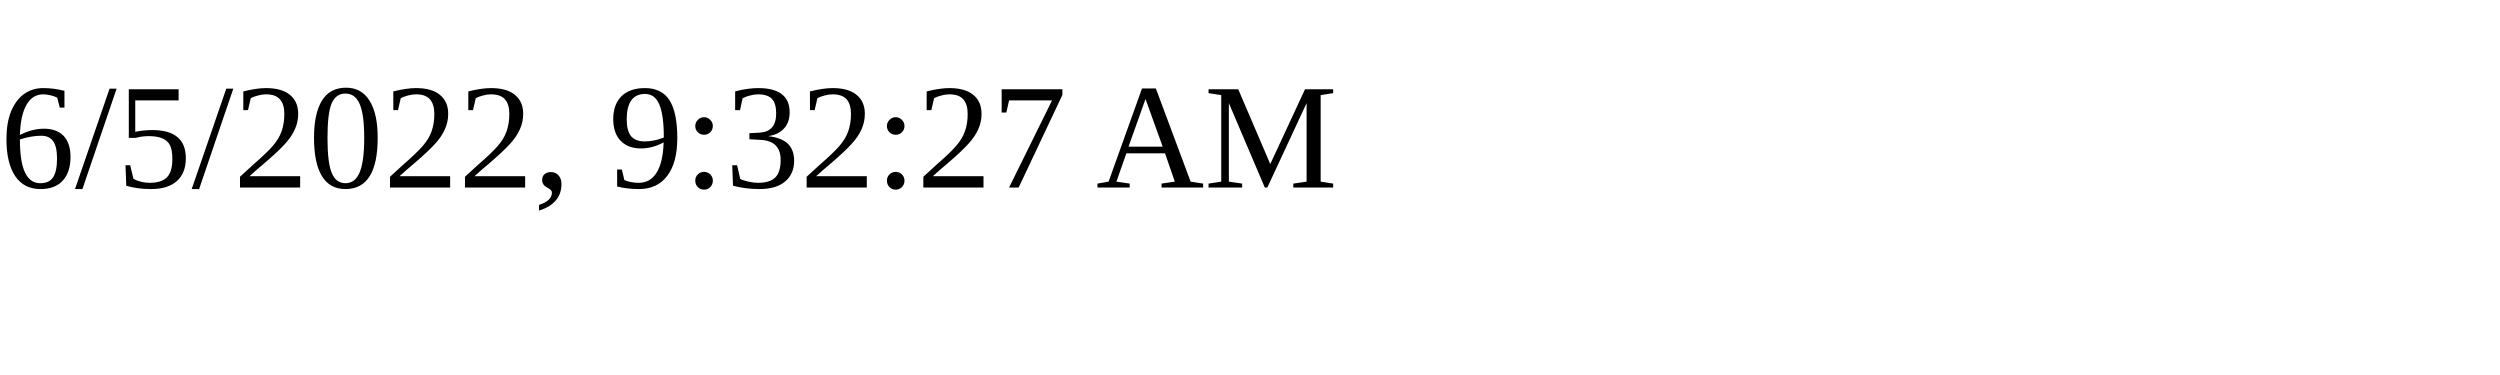
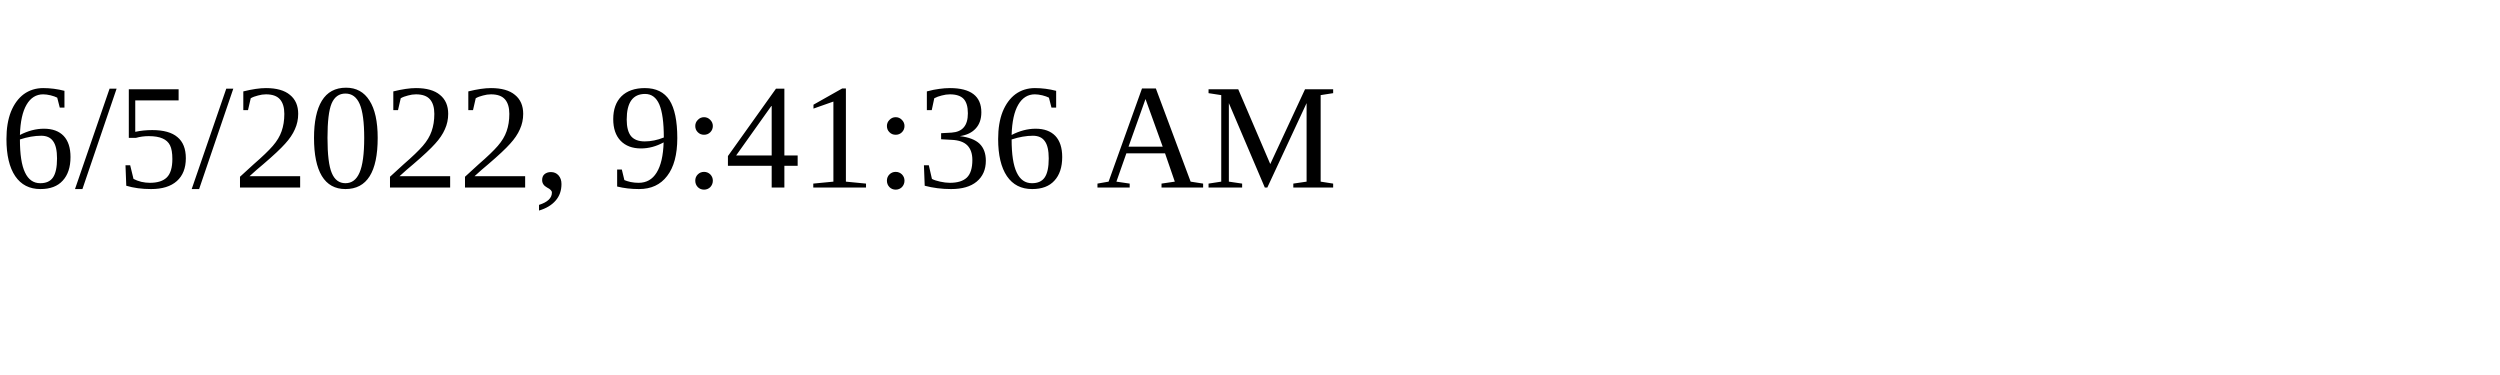
<svg xmlns="http://www.w3.org/2000/svg" height="30" width="200">
-   <text x="0" y="15">6/5/2022, 9:32:27 AM</text>
+   <text x="0" y="15">6/5/2022, 9:41:36 AM</text>
</svg>
